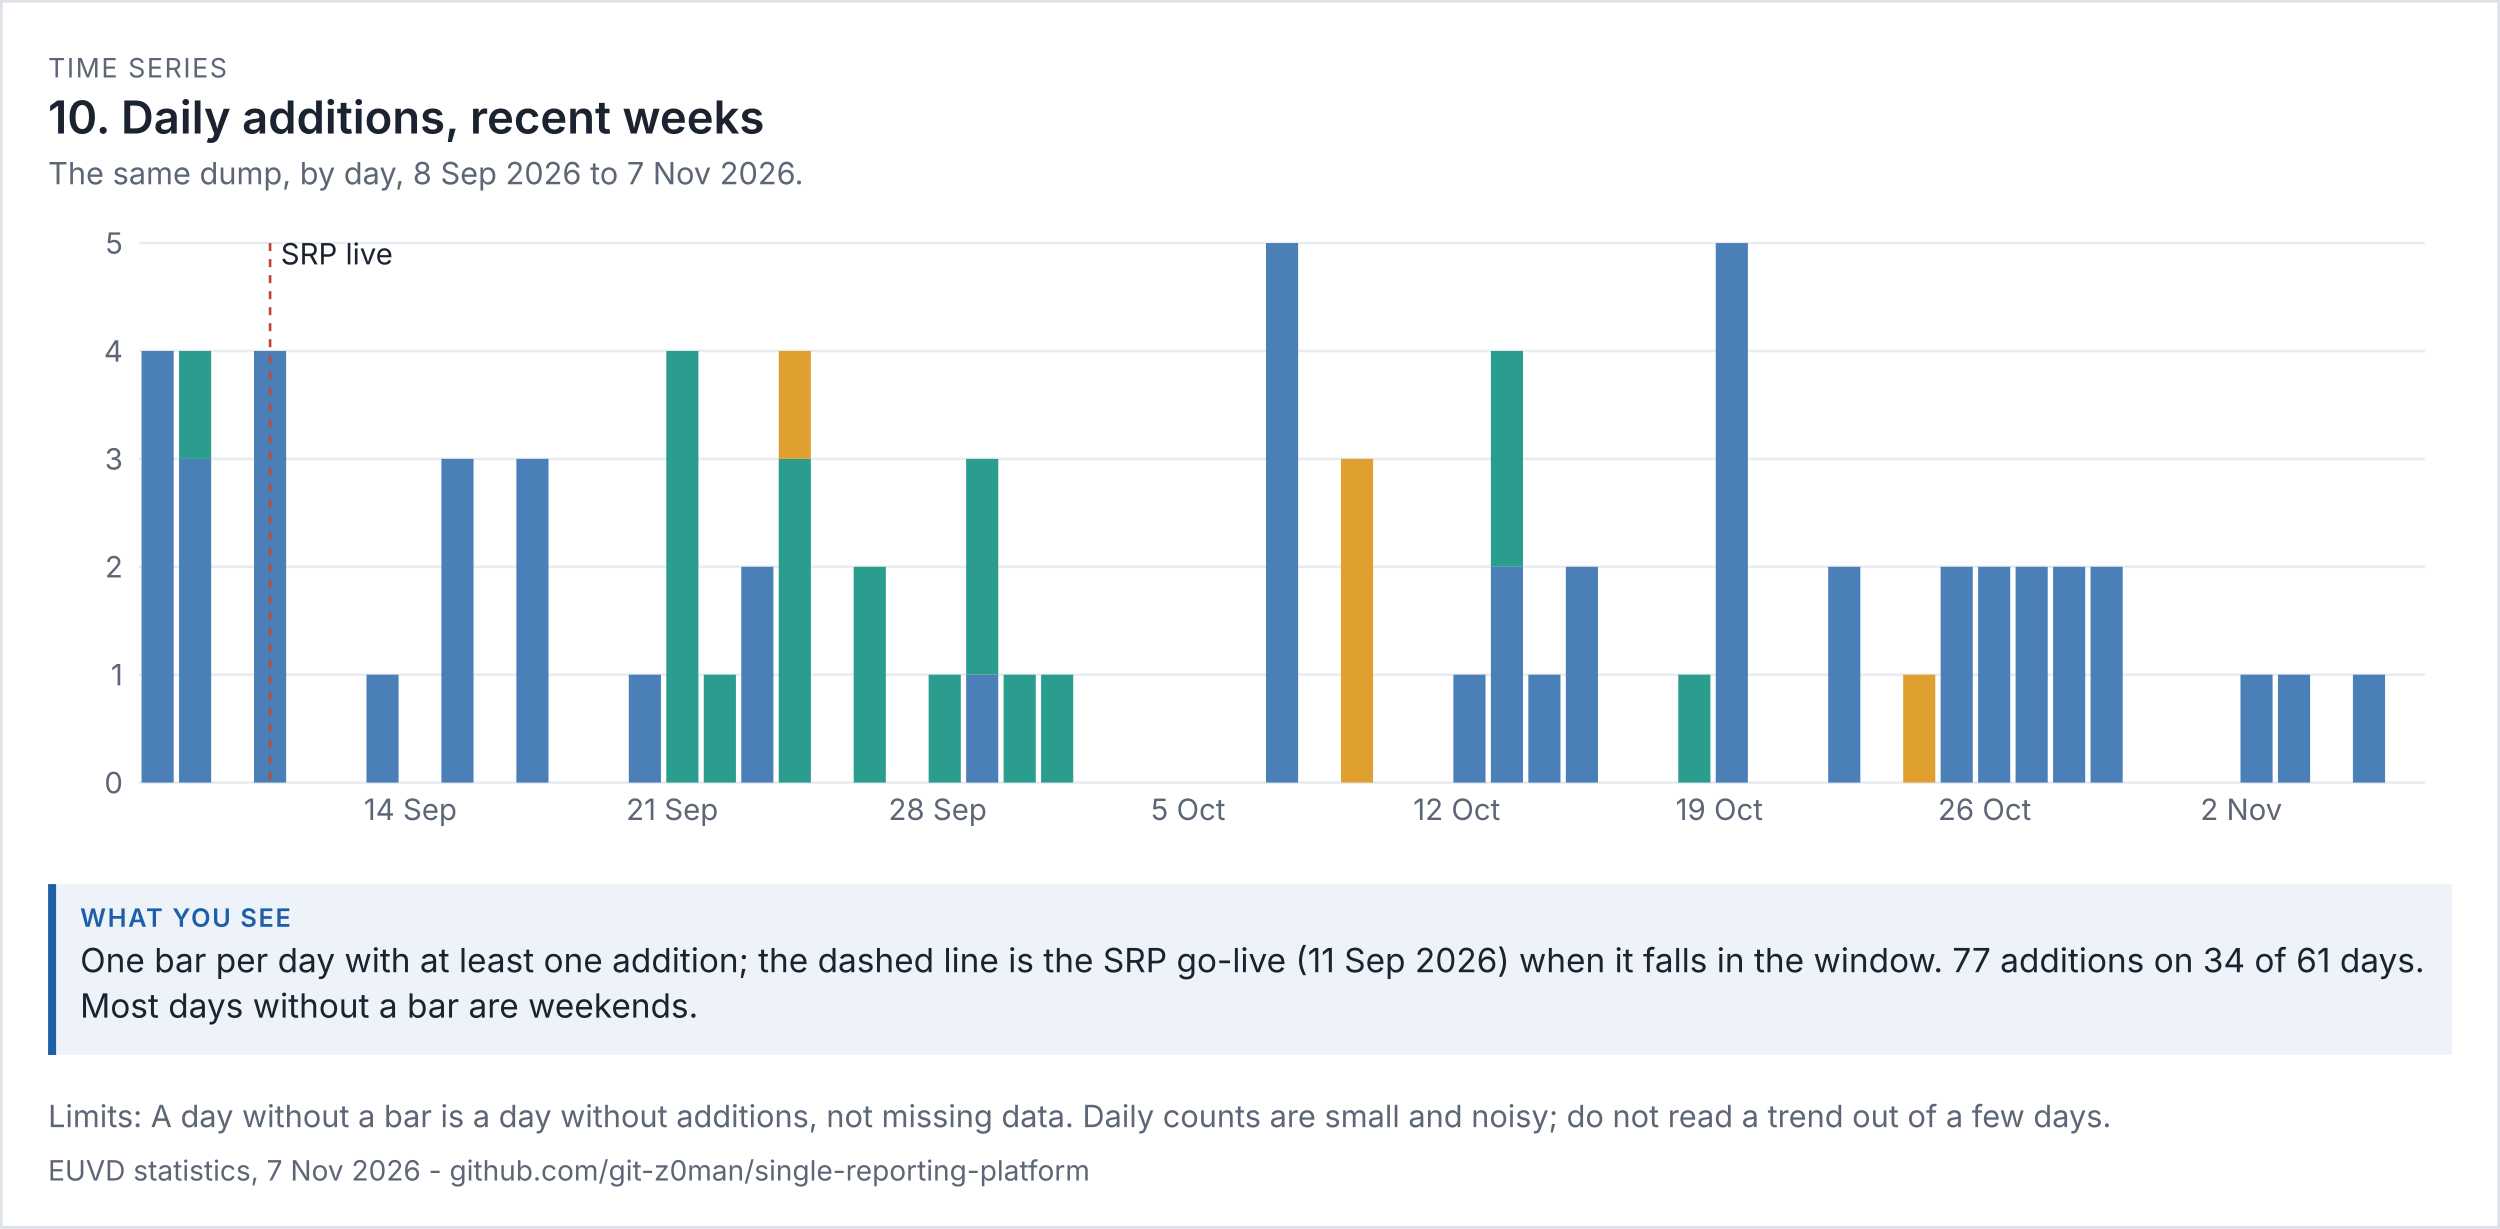
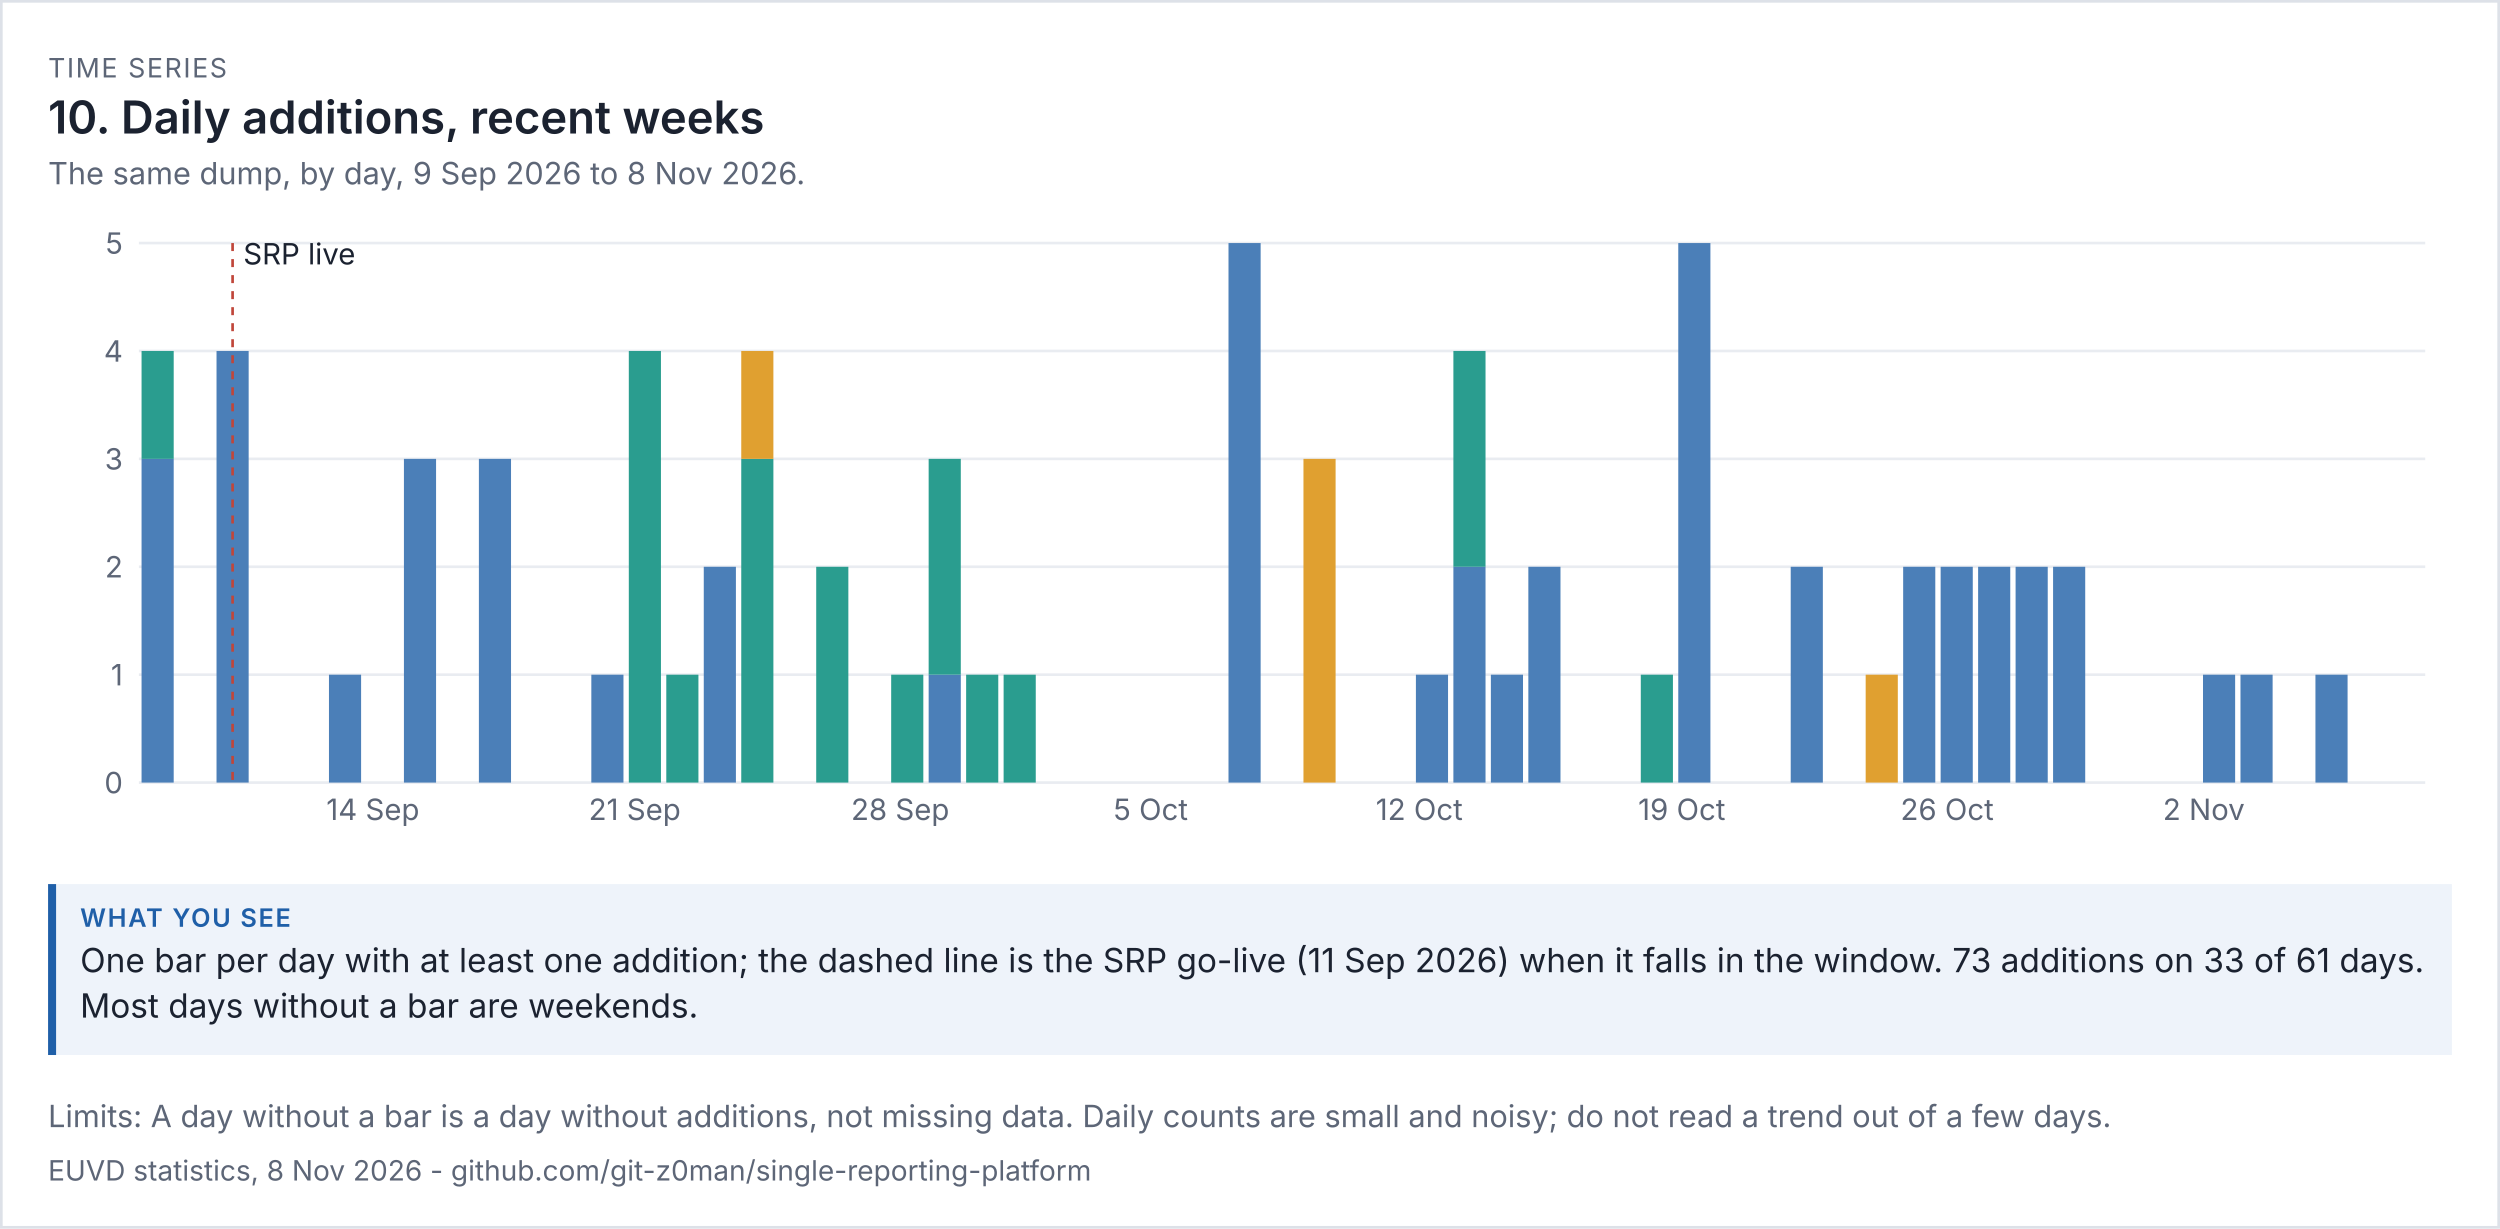
<svg xmlns="http://www.w3.org/2000/svg" viewBox="0 0 936 460" width="936" height="460" font-family="system-ui,-apple-system,'Segoe UI',sans-serif">
  <rect width="100%" height="100%" fill="#ffffff" />
  <rect x="0.5" y="0.5" width="935" height="459" fill="none" stroke="#dde1e8" />
  <text x="18" y="29" font-size="10" letter-spacing="0.6" fill="#5d6677">TIME SERIES</text>
  <text x="18" y="50" font-size="17" fill="#1b2230" font-weight="600">10. Daily additions, recent weeks</text>
-   <text x="18" y="69" font-size="11.5" fill="#5d6677">The same dump, by day, 8 Sep 2026 to 7 Nov 2026.</text>
+   <text x="18" y="69" font-size="11.5" fill="#5d6677">The same dump, by day, 9 Sep 2026 to 8 Nov 2026.</text>
  <g transform="translate(18,79) scale(1)" font-size="11">
    <svg viewBox="0 0 900 240" role="img" width="900" height="240">
      <g>
        <line x1="34" x2="890" y1="214" y2="214" stroke="rgb(233, 236, 241)" />
        <text x="28" y="218" text-anchor="end" fill="rgb(93, 102, 119)">0</text>
        <line x1="34" x2="890" y1="173.6" y2="173.6" stroke="rgb(233, 236, 241)" />
        <text x="28" y="177.6" text-anchor="end" fill="rgb(93, 102, 119)">1</text>
        <line x1="34" x2="890" y1="133.2" y2="133.2" stroke="rgb(233, 236, 241)" />
        <text x="28" y="137.2" text-anchor="end" fill="rgb(93, 102, 119)">2</text>
        <line x1="34" x2="890" y1="92.8" y2="92.8" stroke="rgb(233, 236, 241)" />
        <text x="28" y="96.8" text-anchor="end" fill="rgb(93, 102, 119)">3</text>
        <line x1="34" x2="890" y1="52.4" y2="52.4" stroke="rgb(233, 236, 241)" />
        <text x="28" y="56.4" text-anchor="end" fill="rgb(93, 102, 119)">4</text>
        <line x1="34" x2="890" y1="12" y2="12" stroke="rgb(233, 236, 241)" />
        <text x="28" y="16" text-anchor="end" fill="rgb(93, 102, 119)">5</text>
-         <rect x="35" y="52.4" width="12.033" height="161.6" fill="rgb(75, 127, 184)" />
-         <rect x="49.033" y="92.8" width="12.033" height="121.2" fill="rgb(75, 127, 184)" />
-         <rect x="49.033" y="52.4" width="12.033" height="40.4" fill="rgb(42, 157, 143)" />
-         <rect x="77.098" y="52.4" width="12.033" height="161.6" fill="rgb(75, 127, 184)" />
-         <line x1="83.115" x2="83.115" y1="12" y2="214" stroke="rgb(192, 70, 58)" stroke-dasharray="3 3" />
-         <text x="87.115" y="20" class="t" fill="rgb(27, 34, 48)">SRP live</text>
-         <rect x="119.197" y="173.6" width="12.033" height="40.4" fill="rgb(75, 127, 184)" />
-         <text x="118.197" y="228" fill="rgb(93, 102, 119)">14 Sep</text>
-         <rect x="147.262" y="92.8" width="12.033" height="121.2" fill="rgb(75, 127, 184)" />
-         <rect x="175.328" y="92.8" width="12.033" height="121.2" fill="rgb(75, 127, 184)" />
-         <rect x="217.426" y="173.6" width="12.033" height="40.4" fill="rgb(75, 127, 184)" />
-         <text x="216.426" y="228" fill="rgb(93, 102, 119)">21 Sep</text>
-         <rect x="231.459" y="52.4" width="12.033" height="161.6" fill="rgb(42, 157, 143)" />
-         <rect x="245.492" y="173.6" width="12.033" height="40.4" fill="rgb(42, 157, 143)" />
-         <rect x="259.525" y="133.2" width="12.033" height="80.8" fill="rgb(75, 127, 184)" />
-         <rect x="273.557" y="92.8" width="12.033" height="121.2" fill="rgb(42, 157, 143)" />
-         <rect x="273.557" y="52.4" width="12.033" height="40.4" fill="rgb(224, 160, 48)" />
-         <rect x="301.623" y="133.2" width="12.033" height="80.8" fill="rgb(42, 157, 143)" />
-         <text x="314.656" y="228" fill="rgb(93, 102, 119)">28 Sep</text>
-         <rect x="329.689" y="173.6" width="12.033" height="40.4" fill="rgb(42, 157, 143)" />
-         <rect x="343.721" y="173.6" width="12.033" height="40.4" fill="rgb(75, 127, 184)" />
-         <rect x="343.721" y="92.8" width="12.033" height="80.8" fill="rgb(42, 157, 143)" />
+         <rect x="35" y="92.8" width="12.033" height="121.2" fill="rgb(75, 127, 184)" />
+         <rect x="35" y="52.4" width="12.033" height="40.4" fill="rgb(42, 157, 143)" />
+         <rect x="63.066" y="52.4" width="12.033" height="161.6" fill="rgb(75, 127, 184)" />
+         <line x1="69.082" x2="69.082" y1="12" y2="214" stroke="rgb(192, 70, 58)" stroke-dasharray="3 3" />
+         <text x="73.082" y="20" class="t" fill="rgb(27, 34, 48)">SRP live</text>
+         <rect x="105.164" y="173.6" width="12.033" height="40.4" fill="rgb(75, 127, 184)" />
+         <text x="104.164" y="228" fill="rgb(93, 102, 119)">14 Sep</text>
+         <rect x="133.23" y="92.8" width="12.033" height="121.2" fill="rgb(75, 127, 184)" />
+         <rect x="161.295" y="92.8" width="12.033" height="121.2" fill="rgb(75, 127, 184)" />
+         <rect x="203.393" y="173.6" width="12.033" height="40.4" fill="rgb(75, 127, 184)" />
+         <text x="202.393" y="228" fill="rgb(93, 102, 119)">21 Sep</text>
+         <rect x="217.426" y="52.4" width="12.033" height="161.6" fill="rgb(42, 157, 143)" />
+         <rect x="231.459" y="173.6" width="12.033" height="40.4" fill="rgb(42, 157, 143)" />
+         <rect x="245.492" y="133.2" width="12.033" height="80.8" fill="rgb(75, 127, 184)" />
+         <rect x="259.525" y="92.8" width="12.033" height="121.2" fill="rgb(42, 157, 143)" />
+         <rect x="259.525" y="52.4" width="12.033" height="40.4" fill="rgb(224, 160, 48)" />
+         <rect x="287.59" y="133.2" width="12.033" height="80.8" fill="rgb(42, 157, 143)" />
+         <text x="300.623" y="228" fill="rgb(93, 102, 119)">28 Sep</text>
+         <rect x="315.656" y="173.6" width="12.033" height="40.4" fill="rgb(42, 157, 143)" />
+         <rect x="329.689" y="173.6" width="12.033" height="40.4" fill="rgb(75, 127, 184)" />
+         <rect x="329.689" y="92.8" width="12.033" height="80.8" fill="rgb(42, 157, 143)" />
+         <rect x="343.721" y="173.6" width="12.033" height="40.4" fill="rgb(42, 157, 143)" />
        <rect x="357.754" y="173.6" width="12.033" height="40.4" fill="rgb(42, 157, 143)" />
-         <rect x="371.787" y="173.6" width="12.033" height="40.4" fill="rgb(42, 157, 143)" />
-         <text x="412.885" y="228" fill="rgb(93, 102, 119)">5 Oct</text>
-         <rect x="455.984" y="12" width="12.033" height="202" fill="rgb(75, 127, 184)" />
-         <rect x="484.049" y="92.8" width="12.033" height="121.2" fill="rgb(224, 160, 48)" />
-         <text x="511.115" y="228" fill="rgb(93, 102, 119)">12 Oct</text>
-         <rect x="526.148" y="173.6" width="12.033" height="40.4" fill="rgb(75, 127, 184)" />
-         <rect x="540.18" y="133.2" width="12.033" height="80.8" fill="rgb(75, 127, 184)" />
-         <rect x="540.18" y="52.4" width="12.033" height="80.8" fill="rgb(42, 157, 143)" />
-         <rect x="554.213" y="173.6" width="12.033" height="40.4" fill="rgb(75, 127, 184)" />
-         <rect x="568.246" y="133.2" width="12.033" height="80.8" fill="rgb(75, 127, 184)" />
-         <rect x="610.344" y="173.6" width="12.033" height="40.4" fill="rgb(42, 157, 143)" />
-         <text x="609.344" y="228" fill="rgb(93, 102, 119)">19 Oct</text>
-         <rect x="624.377" y="12" width="12.033" height="202" fill="rgb(75, 127, 184)" />
-         <rect x="666.475" y="133.2" width="12.033" height="80.8" fill="rgb(75, 127, 184)" />
-         <rect x="694.541" y="173.6" width="12.033" height="40.4" fill="rgb(224, 160, 48)" />
+         <text x="398.852" y="228" fill="rgb(93, 102, 119)">5 Oct</text>
+         <rect x="441.951" y="12" width="12.033" height="202" fill="rgb(75, 127, 184)" />
+         <rect x="470.016" y="92.8" width="12.033" height="121.2" fill="rgb(224, 160, 48)" />
+         <text x="497.082" y="228" fill="rgb(93, 102, 119)">12 Oct</text>
+         <rect x="512.115" y="173.6" width="12.033" height="40.4" fill="rgb(75, 127, 184)" />
+         <rect x="526.148" y="133.2" width="12.033" height="80.8" fill="rgb(75, 127, 184)" />
+         <rect x="526.148" y="52.4" width="12.033" height="80.8" fill="rgb(42, 157, 143)" />
+         <rect x="540.18" y="173.6" width="12.033" height="40.4" fill="rgb(75, 127, 184)" />
+         <rect x="554.213" y="133.2" width="12.033" height="80.8" fill="rgb(75, 127, 184)" />
+         <rect x="596.311" y="173.6" width="12.033" height="40.4" fill="rgb(42, 157, 143)" />
+         <text x="595.311" y="228" fill="rgb(93, 102, 119)">19 Oct</text>
+         <rect x="610.344" y="12" width="12.033" height="202" fill="rgb(75, 127, 184)" />
+         <rect x="652.443" y="133.2" width="12.033" height="80.8" fill="rgb(75, 127, 184)" />
+         <rect x="680.508" y="173.6" width="12.033" height="40.4" fill="rgb(224, 160, 48)" />
+         <rect x="694.541" y="133.2" width="12.033" height="80.8" fill="rgb(75, 127, 184)" />
+         <text x="693.541" y="228" fill="rgb(93, 102, 119)">26 Oct</text>
        <rect x="708.574" y="133.2" width="12.033" height="80.8" fill="rgb(75, 127, 184)" />
-         <text x="707.574" y="228" fill="rgb(93, 102, 119)">26 Oct</text>
        <rect x="722.607" y="133.2" width="12.033" height="80.8" fill="rgb(75, 127, 184)" />
        <rect x="736.639" y="133.2" width="12.033" height="80.8" fill="rgb(75, 127, 184)" />
        <rect x="750.672" y="133.2" width="12.033" height="80.8" fill="rgb(75, 127, 184)" />
-         <rect x="764.705" y="133.2" width="12.033" height="80.8" fill="rgb(75, 127, 184)" />
-         <text x="805.803" y="228" fill="rgb(93, 102, 119)">2 Nov</text>
+         <text x="791.77" y="228" fill="rgb(93, 102, 119)">2 Nov</text>
+         <rect x="806.803" y="173.6" width="12.033" height="40.4" fill="rgb(75, 127, 184)" />
        <rect x="820.836" y="173.6" width="12.033" height="40.4" fill="rgb(75, 127, 184)" />
-         <rect x="834.869" y="173.6" width="12.033" height="40.4" fill="rgb(75, 127, 184)" />
-         <rect x="862.934" y="173.6" width="12.033" height="40.4" fill="rgb(75, 127, 184)" />
+         <rect x="848.902" y="173.6" width="12.033" height="40.4" fill="rgb(75, 127, 184)" />
      </g>
    </svg>
  </g>
  <rect x="18" y="331" width="900" height="64" fill="#eef3fa" />
  <rect x="18" y="331" width="3" height="64" fill="#1f5fa8" />
  <text x="30" y="347" font-size="9.5" letter-spacing="0.6" font-weight="600" fill="#1f5fa8">WHAT YOU SEE</text>
-   <text x="30" y="364" font-size="12.5" fill="#1b2230">One bar per day with at least one addition; the dashed line is the SRP go-live (11 Sep 2026) when it falls in the window. 77 additions on 34 of 61 days.</text>
+   <text x="30" y="364" font-size="12.5" fill="#1b2230">One bar per day with at least one addition; the dashed line is the SRP go-live (11 Sep 2026) when it falls in the window. 73 additions on 33 of 61 days.</text>
  <text x="30" y="381" font-size="12.5" fill="#1b2230">Most days without a bar are weekends.</text>
  <text x="18" y="422" font-size="11.5" fill="#5d6677">Limits: A day without a bar is a day without additions, not missing data. Daily counts are small and noisy; do not read a trend out of a few days.</text>
-   <text x="18" y="442" font-size="10.5" fill="#5d6677">EUVD statistics, 7 Nov 2026 - github.com/git-z0man/single-reporting-platform</text>
+   <text x="18" y="442" font-size="10.5" fill="#5d6677">EUVD statistics, 8 Nov 2026 - github.com/git-z0man/single-reporting-platform</text>
</svg>
